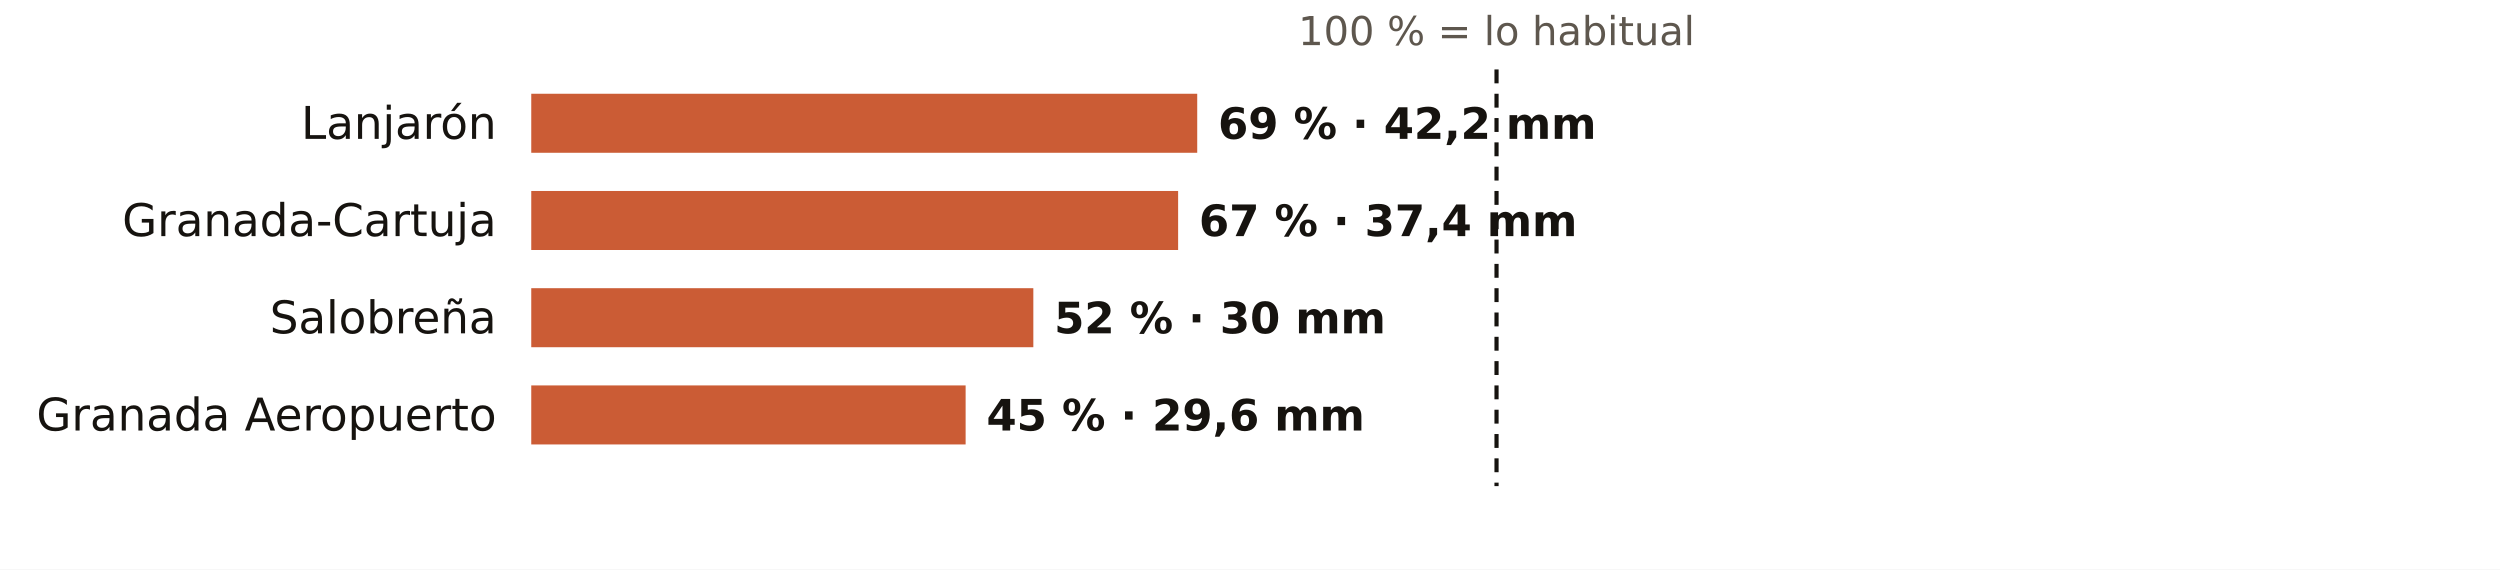
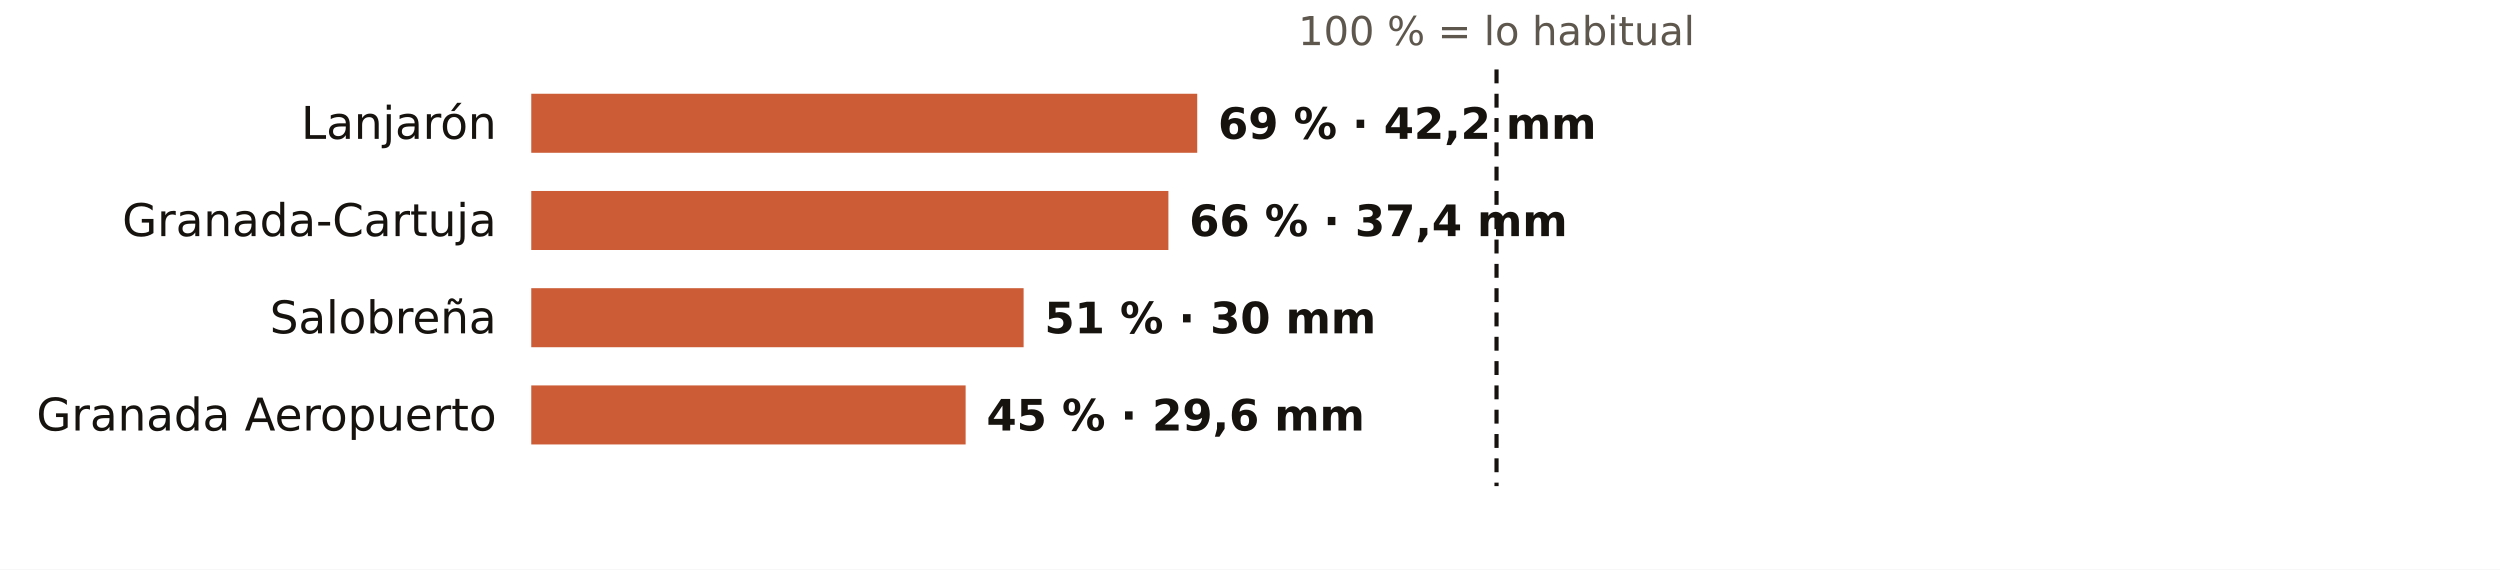
<svg xmlns="http://www.w3.org/2000/svg" viewBox="0 0 720 164" width="720" height="164" role="img" aria-label="El otoño en los pluviómetros de AEMET de Granada: % de lo habitual">
  <rect width="720" height="164" fill="#FFFFFF" />
  <text x="431.0" y="13.0" font-size="11.5" fill="#5E574E" text-anchor="middle" font-weight="400" font-family="Public Sans, DejaVu Sans, Arial, sans-serif">100 % = lo habitual</text>
  <text x="143.0" y="40.0" font-size="13" fill="#16130F" text-anchor="end" font-weight="500" font-family="Public Sans, DejaVu Sans, Arial, sans-serif">Lanjarón</text>
  <rect x="153" y="27" width="191.8" height="17" fill="#C4461A" opacity="0.88" />
  <text x="350.8" y="40.0" font-size="12.5" fill="#16130F" text-anchor="start" font-weight="600" font-family="Public Sans, DejaVu Sans, Arial, sans-serif">69 % · 42,2 mm</text>
  <text x="143.0" y="68.0" font-size="13" fill="#16130F" text-anchor="end" font-weight="500" font-family="Public Sans, DejaVu Sans, Arial, sans-serif">Granada-Cartuja</text>
-   <rect x="153" y="55" width="186.3" height="17" fill="#C4461A" opacity="0.88" />
-   <text x="345.3" y="68.0" font-size="12.5" fill="#16130F" text-anchor="start" font-weight="600" font-family="Public Sans, DejaVu Sans, Arial, sans-serif">67 % · 37,4 mm</text>
+   <rect x="153" y="55" width="183.5" height="17" fill="#C4461A" opacity="0.88" />
+   <text x="342.5" y="68.0" font-size="12.5" fill="#16130F" text-anchor="start" font-weight="600" font-family="Public Sans, DejaVu Sans, Arial, sans-serif">66 % · 37,4 mm</text>
  <text x="143.0" y="96.0" font-size="13" fill="#16130F" text-anchor="end" font-weight="500" font-family="Public Sans, DejaVu Sans, Arial, sans-serif">Salobreña</text>
-   <rect x="153" y="83" width="144.6" height="17" fill="#C4461A" opacity="0.88" />
-   <text x="303.6" y="96.0" font-size="12.5" fill="#16130F" text-anchor="start" font-weight="600" font-family="Public Sans, DejaVu Sans, Arial, sans-serif">52 % · 30 mm</text>
+   <rect x="153" y="83" width="141.8" height="17" fill="#C4461A" opacity="0.88" />
+   <text x="300.8" y="96.0" font-size="12.5" fill="#16130F" text-anchor="start" font-weight="600" font-family="Public Sans, DejaVu Sans, Arial, sans-serif">51 % · 30 mm</text>
  <text x="143.0" y="124.0" font-size="13" fill="#16130F" text-anchor="end" font-weight="500" font-family="Public Sans, DejaVu Sans, Arial, sans-serif">Granada Aeropuerto</text>
  <rect x="153" y="111" width="125.1" height="17" fill="#C4461A" opacity="0.88" />
  <text x="284.1" y="124.0" font-size="12.5" fill="#16130F" text-anchor="start" font-weight="600" font-family="Public Sans, DejaVu Sans, Arial, sans-serif">45 % · 29,6 mm</text>
  <line x1="431.0" x2="431.0" y1="20" y2="140" stroke="#16130F" stroke-width="1.2" stroke-dasharray="4 3" />
</svg>
